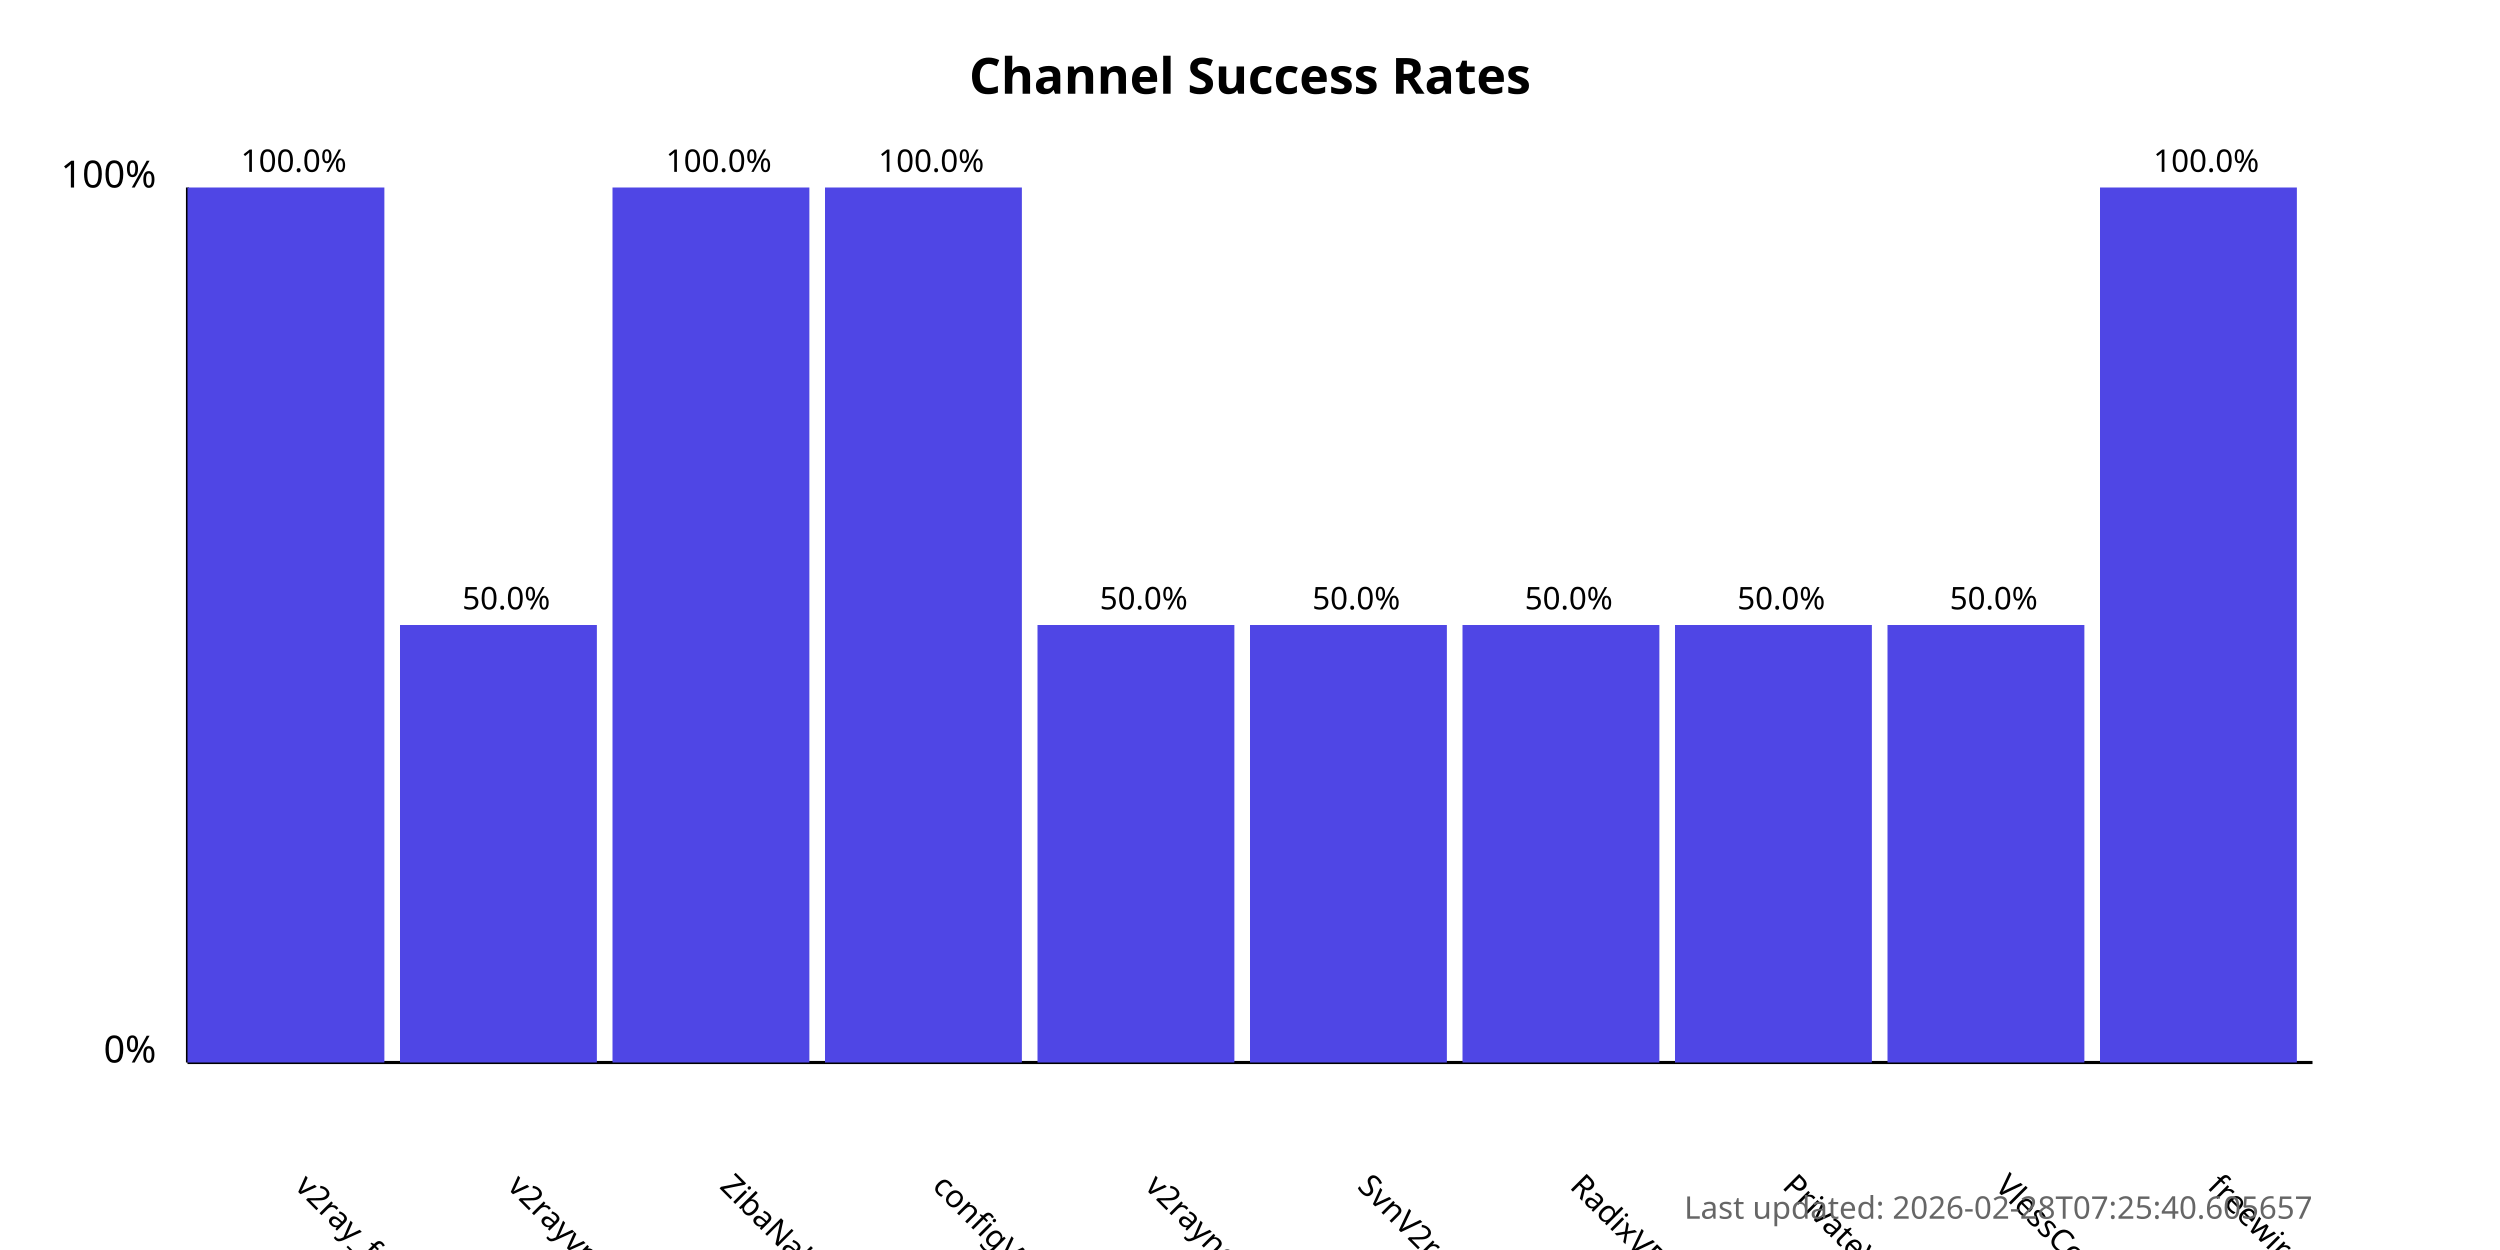
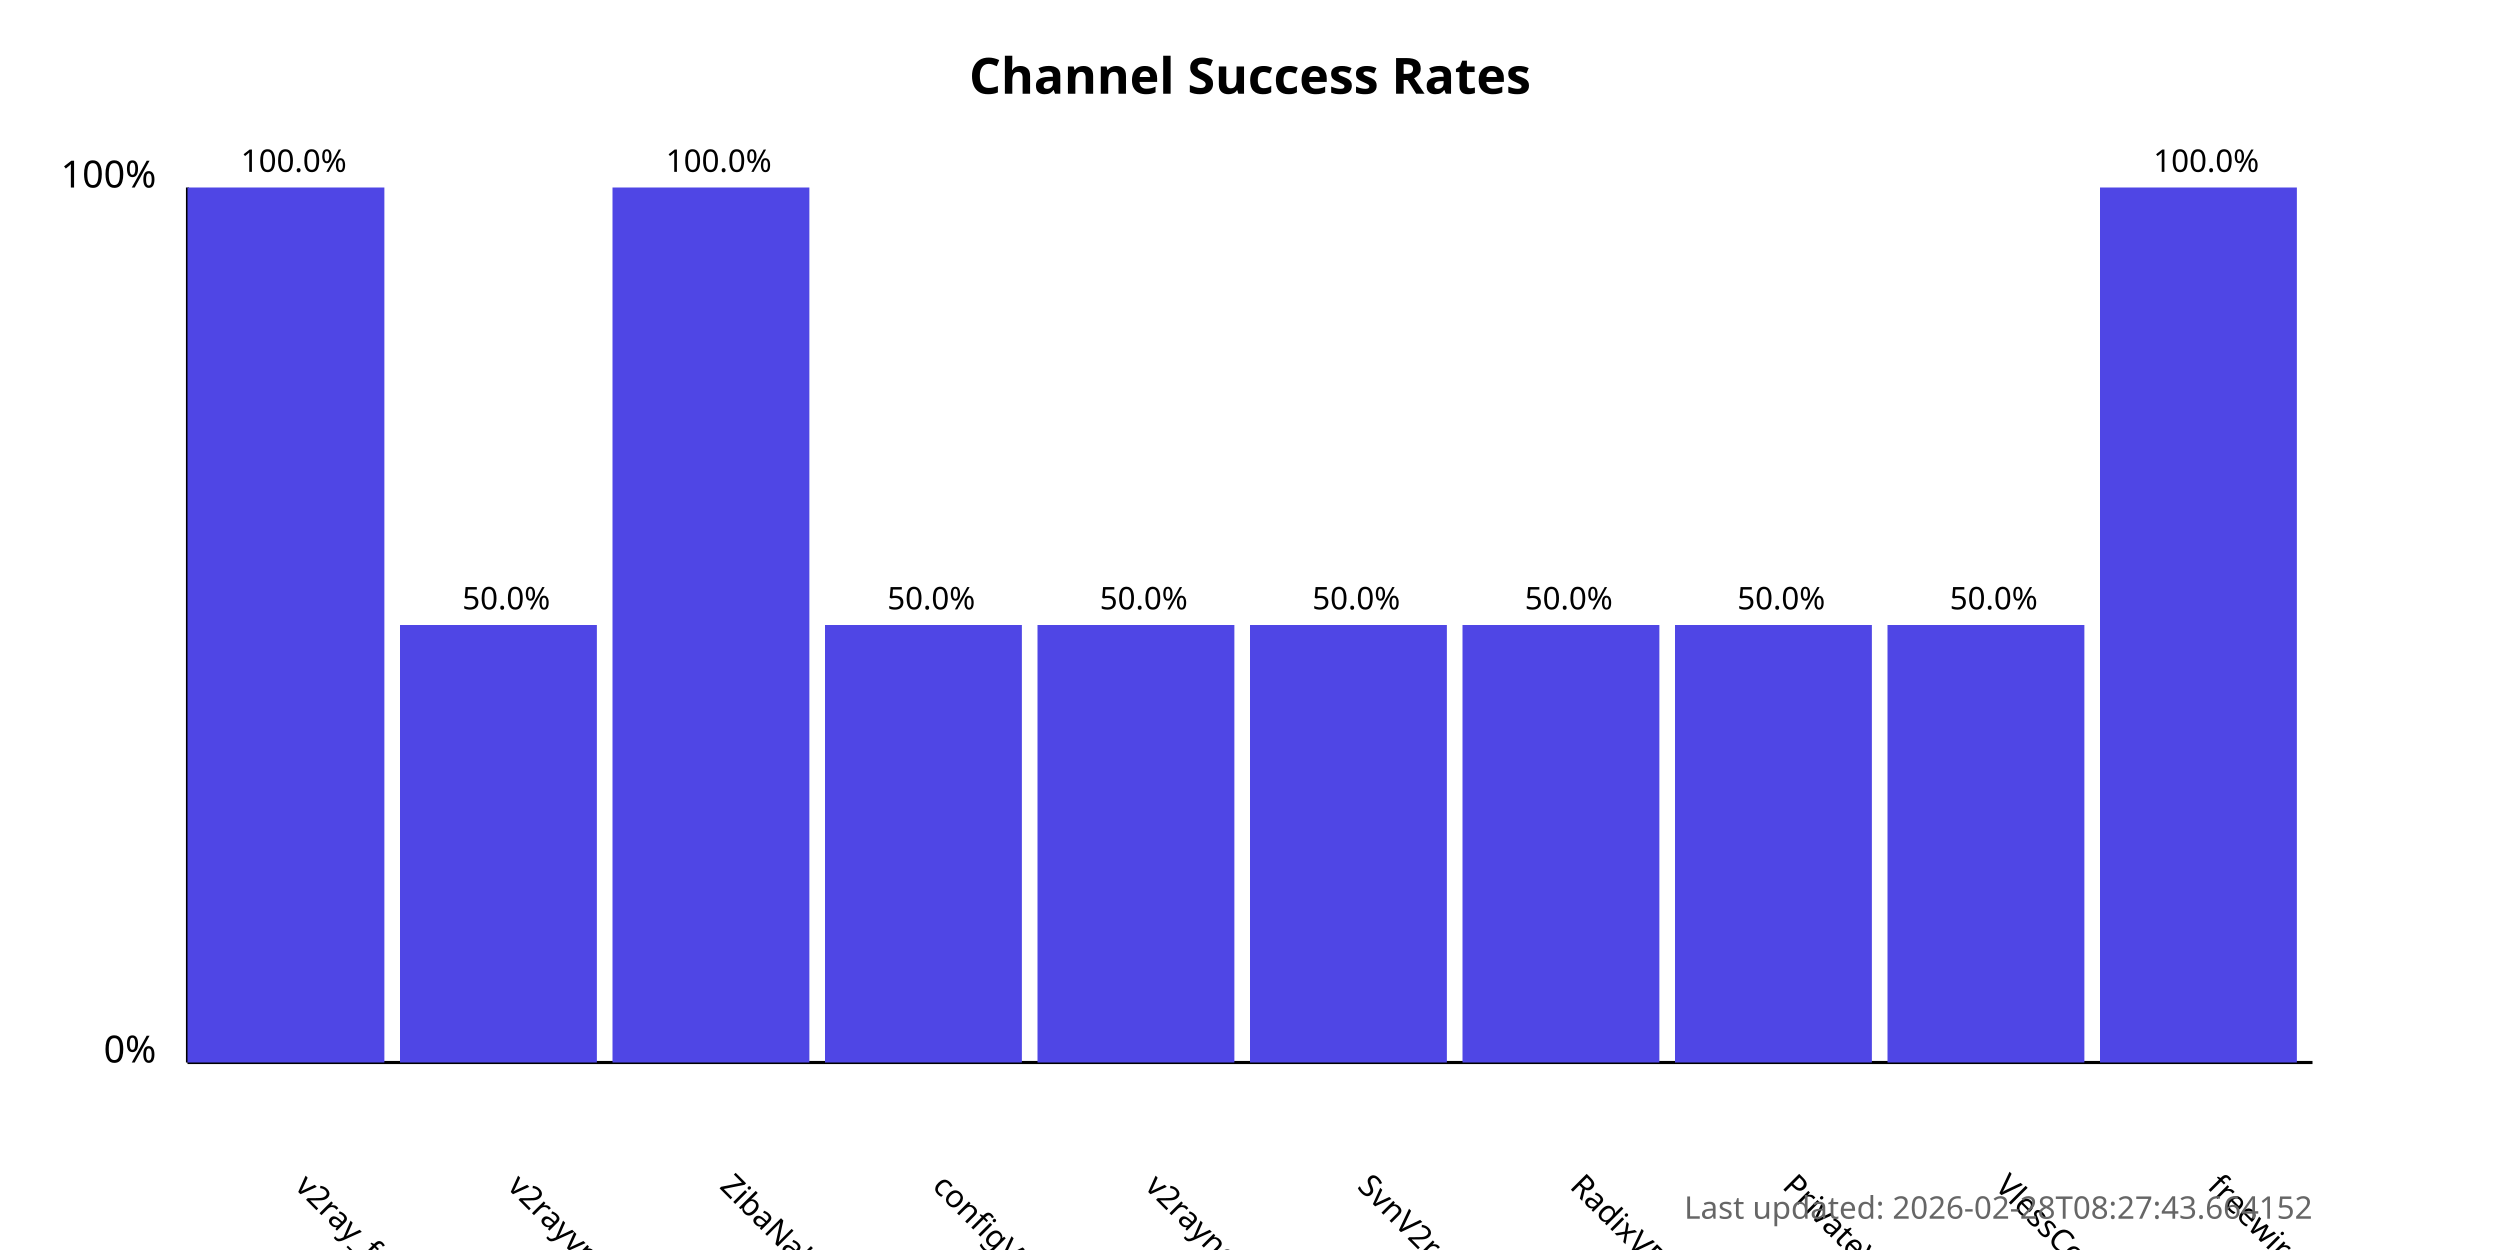
<svg xmlns="http://www.w3.org/2000/svg" width="800" height="400">
  <style>
            .chart-title { font: bold 16px sans-serif; }
            .axis-label { font: 12px sans-serif; }
            .tick-label { font: 10px sans-serif; }
            .bar { fill: #4f46e5; }
            .bar:hover { fill: #6366f1; }
            .timestamp { font: 10px sans-serif; fill: #666; }
        </style>
  <text x="400.0" y="30" text-anchor="middle" class="chart-title">
            Channel Success Rates
        </text>
  <line x1="60" y1="340" x2="60" y2="60" stroke="black" stroke-width="1" />
  <line x1="60" y1="340" x2="740" y2="340" stroke="black" stroke-width="1" />
  <text x="50" y="340" text-anchor="end" class="axis-label">0%</text>
  <text x="50" y="60" text-anchor="end" class="axis-label">100%</text>
  <g>
    <rect x="60" y="60.0" width="63.0" height="280.0" class="bar" />
    <text x="94.0" y="380" transform="rotate(45, 94.0, 380)" text-anchor="start" class="tick-label">
                v2ray_free_conf
            </text>
    <text x="94.0" y="55.0" text-anchor="middle" class="tick-label">
                100.0%
            </text>
  </g>
  <g>
    <rect x="128.0" y="200.0" width="63.0" height="140.0" class="bar" />
    <text x="162.0" y="380" transform="rotate(45, 162.0, 380)" text-anchor="start" class="tick-label">
                v2rayvpno
            </text>
    <text x="162.0" y="195.0" text-anchor="middle" class="tick-label">
                50.0%
            </text>
  </g>
  <g>
    <rect x="196.0" y="60.0" width="63.0" height="280.0" class="bar" />
    <text x="230.0" y="380" transform="rotate(45, 230.0, 380)" text-anchor="start" class="tick-label">
                ZibaNabz
            </text>
    <text x="230.0" y="55.0" text-anchor="middle" class="tick-label">
                100.0%
            </text>
  </g>
  <g>
-     <rect x="264.0" y="60.0" width="63.0" height="280.0" class="bar" />
+     <rect x="264.0" y="200.0" width="63.0" height="140.0" class="bar" />
    <text x="298.0" y="380" transform="rotate(45, 298.0, 380)" text-anchor="start" class="tick-label">
                configV2rayForFree
            </text>
-     <text x="298.0" y="55.0" text-anchor="middle" class="tick-label">
-                 100.0%
+     <text x="298.0" y="195.0" text-anchor="middle" class="tick-label">
+                 50.0%
            </text>
  </g>
  <g>
    <rect x="332.0" y="200.0" width="63.0" height="140.0" class="bar" />
    <text x="366.0" y="380" transform="rotate(45, 366.0, 380)" text-anchor="start" class="tick-label">
                v2rayngvpn
            </text>
    <text x="366.0" y="195.0" text-anchor="middle" class="tick-label">
                50.0%
            </text>
  </g>
  <g>
    <rect x="400.0" y="200.0" width="63.0" height="140.0" class="bar" />
    <text x="434.0" y="380" transform="rotate(45, 434.0, 380)" text-anchor="start" class="tick-label">
                SvnV2ray
            </text>
    <text x="434.0" y="195.0" text-anchor="middle" class="tick-label">
                50.0%
            </text>
  </g>
  <g>
    <rect x="468.0" y="200.0" width="63.0" height="140.0" class="bar" />
    <text x="502.0" y="380" transform="rotate(45, 502.0, 380)" text-anchor="start" class="tick-label">
                RadixVPN
            </text>
    <text x="502.0" y="195.0" text-anchor="middle" class="tick-label">
                50.0%
            </text>
  </g>
  <g>
    <rect x="536.0" y="200.0" width="63.0" height="140.0" class="bar" />
    <text x="570.0" y="380" transform="rotate(45, 570.0, 380)" text-anchor="start" class="tick-label">
                PrivateVPNs
            </text>
    <text x="570.0" y="195.0" text-anchor="middle" class="tick-label">
                50.0%
            </text>
  </g>
  <g>
    <rect x="604.0" y="200.0" width="63.0" height="140.0" class="bar" />
    <text x="638.0" y="380" transform="rotate(45, 638.0, 380)" text-anchor="start" class="tick-label">
                VlessConfig
            </text>
    <text x="638.0" y="195.0" text-anchor="middle" class="tick-label">
                50.0%
            </text>
  </g>
  <g>
    <rect x="672.0" y="60.0" width="63.0" height="280.0" class="bar" />
    <text x="706.0" y="380" transform="rotate(45, 706.0, 380)" text-anchor="start" class="tick-label">
                freewireguard
            </text>
    <text x="706.0" y="55.0" text-anchor="middle" class="tick-label">
                100.0%
            </text>
  </g>
  <text x="740" y="390" text-anchor="end" class="timestamp">
-             Last updated: 2026-02-28T07:25:40.605657
+             Last updated: 2026-02-28T08:27:43.664152
        </text>
</svg>
